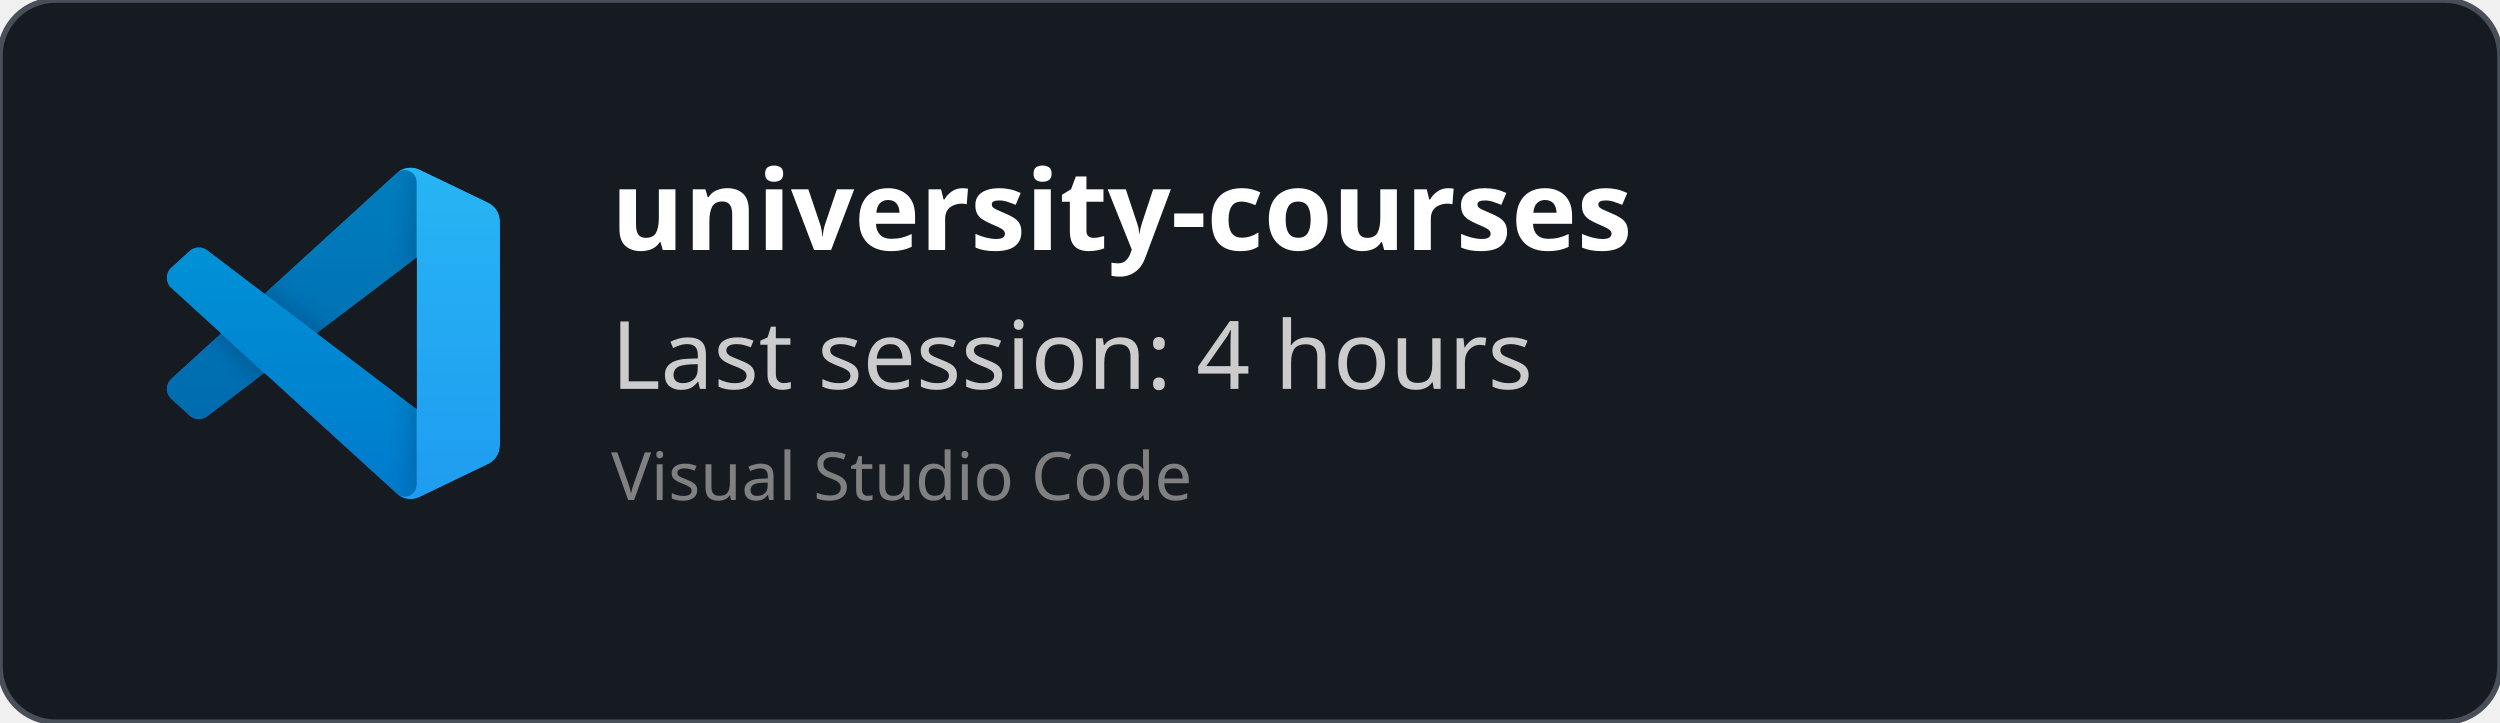
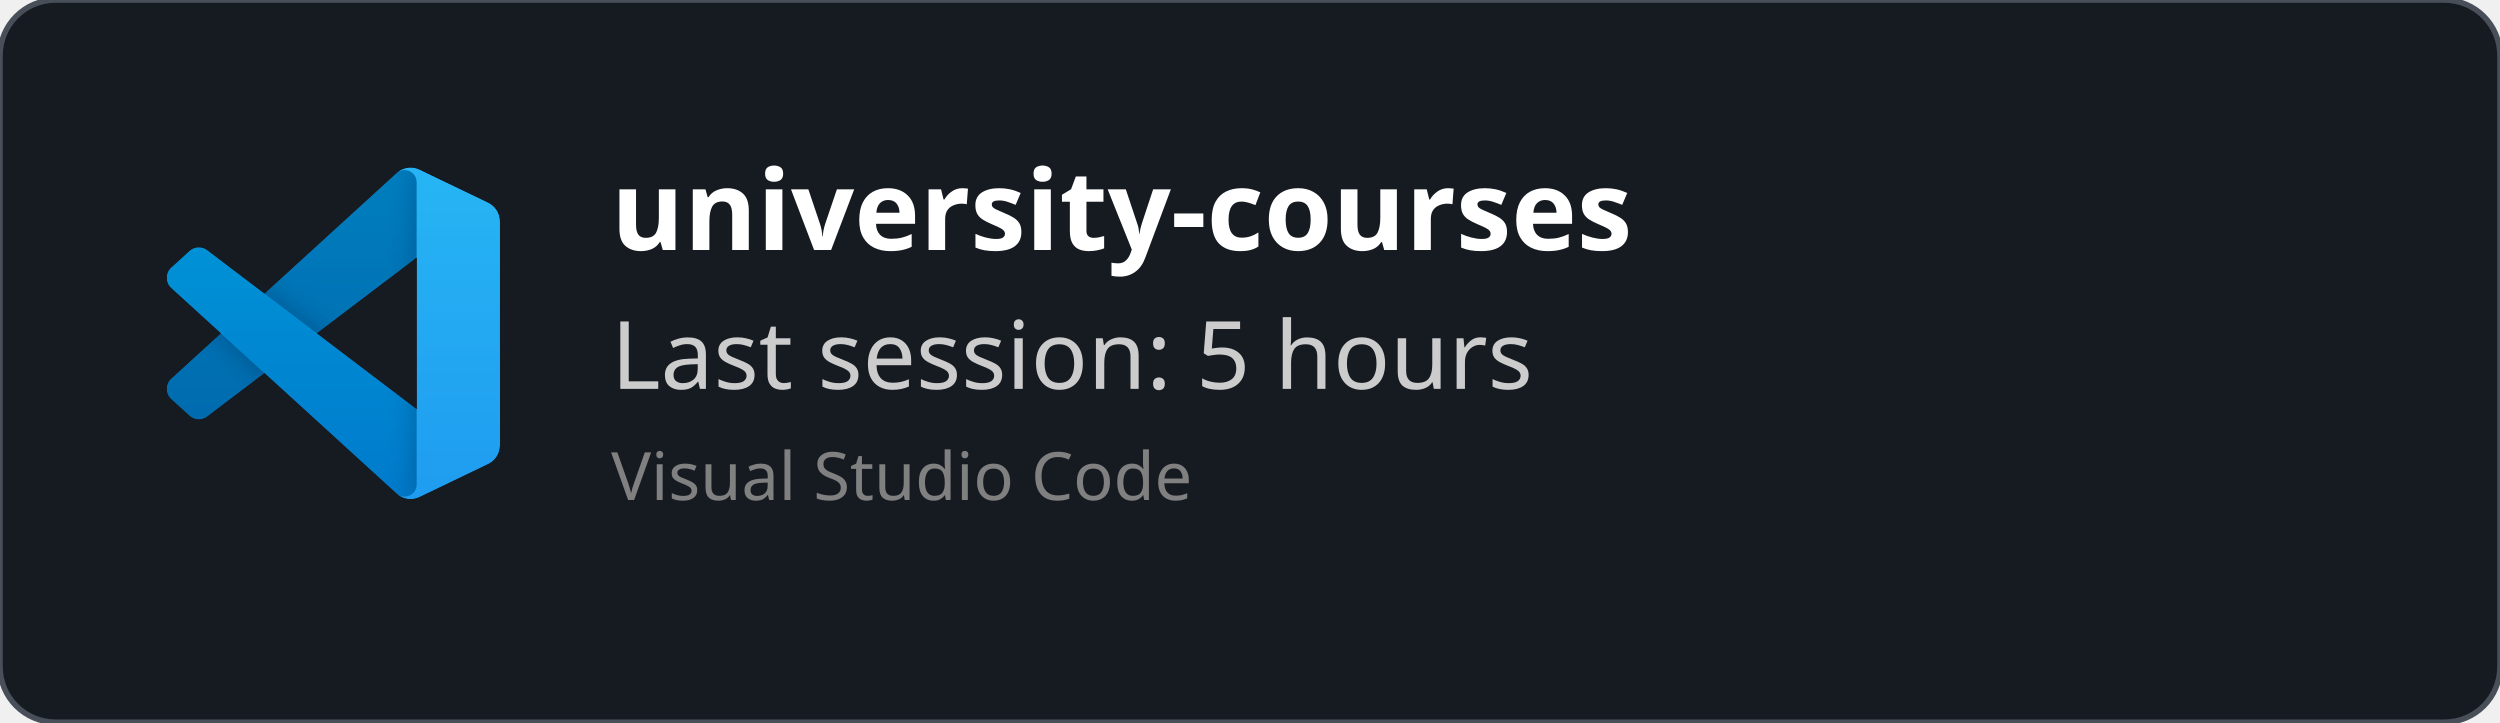
<svg xmlns="http://www.w3.org/2000/svg" width="450" height="130" viewBox="0 0 450 130" fill="none" role="img">
  <style>
    *{
        font-family: 'Segoe UI', Ubuntu, monospace
    }
    </style>
  <defs>
    <clipPath id="horizontalClip" x="20" y="20" width="500" height="200">
      <rect x="90" y="20" width="300" height="50" />
    </clipPath>
  </defs>
  <rect width="450" height="130" fill="rgba(22,27,34)" stroke="#484f58" stroke-width="1" fill-opacity="1" stroke-opacity="1" x="0" y="0" rx="10px" ry="10px">
    </rect>
  <svg width="60" height="60" x="30" y="30" viewBox="0 0 100 100" fill="none" id="vscode">
    <mask id="mask0" mask-type="alpha" maskUnits="userSpaceOnUse" x="0" y="0" width="100" height="100">
      <path fill-rule="evenodd" clip-rule="evenodd" d="M70.912 99.317C72.487 99.931 74.283 99.891 75.873 99.126L96.461 89.22C98.624 88.179 100 85.989 100 83.587V16.413C100 14.011 98.624 11.822 96.461 10.781L75.873 0.874C73.786 -0.13 71.345 0.116 69.513 1.447C69.252 1.637 69.003 1.849 68.769 2.083L29.355 38.041L12.187 25.01C10.589 23.797 8.354 23.896 6.869 25.246L1.363 30.255C-0.453 31.906 -0.455 34.763 1.359 36.417L16.247 50L1.359 63.583C-0.455 65.237 -0.453 68.094 1.363 69.745L6.869 74.754C8.354 76.104 10.589 76.204 12.187 74.99L29.355 61.959L68.769 97.917C69.392 98.541 70.125 99.01 70.912 99.317ZM75.015 27.299L45.109 50L75.015 72.701V27.299Z" fill="white" />
    </mask>
    <g mask="url(#mask0)">
      <path d="M96.461 10.796L75.857 0.876C73.472 -0.273 70.622 0.212 68.75 2.083L1.299 63.583C-0.516 65.237 -0.514 68.094 1.303 69.745L6.813 74.754C8.298 76.104 10.535 76.204 12.134 74.99L93.361 13.37C96.086 11.303 100 13.246 100 16.667V16.427C100 14.027 98.625 11.838 96.461 10.796Z" fill="#0065A9" />
      <g filter="url(#filter0_d)">
        <path d="M96.461 89.204L75.857 99.124C73.472 100.273 70.622 99.788 68.75 97.917L1.299 36.417C-0.516 34.763 -0.514 31.906 1.303 30.255L6.813 25.246C8.298 23.896 10.535 23.796 12.134 25.009L93.361 86.63C96.086 88.697 100 86.754 100 83.333V83.573C100 85.974 98.625 88.162 96.461 89.204Z" fill="#007ACC" />
      </g>
      <g filter="url(#filter1_d)">
        <path d="M75.858 99.126C73.472 100.274 70.622 99.788 68.75 97.917C71.056 100.223 75 98.59 75 95.328V4.672C75 1.41 71.056 -0.223 68.75 2.083C70.622 0.211 73.472 -0.274 75.858 0.874L96.459 10.781C98.623 11.822 100 14.011 100 16.413V83.587C100 85.989 98.623 88.179 96.459 89.22L75.858 99.126Z" fill="#1F9CF0" />
      </g>
      <g style="mix-blend-mode:overlay" opacity="0.25">
        <path fill-rule="evenodd" clip-rule="evenodd" d="M70.851 99.317C72.426 99.931 74.222 99.891 75.812 99.126L96.4 89.22C98.563 88.179 99.939 85.989 99.939 83.587V16.413C99.939 14.011 98.564 11.822 96.4 10.781L75.812 0.874C73.725 -0.13 71.284 0.116 69.453 1.447C69.191 1.637 68.942 1.849 68.708 2.083L29.294 38.041L12.126 25.01C10.528 23.796 8.293 23.896 6.809 25.246L1.302 30.255C-0.513 31.906 -0.515 34.763 1.298 36.417L16.186 50L1.298 63.583C-0.515 65.237 -0.513 68.094 1.302 69.745L6.809 74.754C8.293 76.104 10.528 76.204 12.126 74.99L29.294 61.959L68.708 97.917C69.332 98.54 70.064 99.01 70.851 99.317ZM74.954 27.299L45.048 50L74.954 72.701V27.299Z" fill="url(#paint0_linear)" />
      </g>
    </g>
    <defs>
      <filter id="filter0_d" x="-8.394" y="15.829" width="116.727" height="92.246" filterUnits="userSpaceOnUse" color-interpolation-filters="sRGB">
        <feFlood flood-opacity="0" result="BackgroundImageFix" />
        <feColorMatrix in="SourceAlpha" type="matrix" values="0 0 0 0 0 0 0 0 0 0 0 0 0 0 0 0 0 0 127 0" />
        <feOffset />
        <feGaussianBlur stdDeviation="4.167" />
        <feColorMatrix type="matrix" values="0 0 0 0 0 0 0 0 0 0 0 0 0 0 0 0 0 0 0.25 0" />
        <feBlend mode="overlay" in2="BackgroundImageFix" result="effect1_dropShadow" />
        <feBlend mode="normal" in="SourceGraphic" in2="effect1_dropShadow" result="shape" />
      </filter>
      <filter id="filter1_d" x="60.417" y="-8.076" width="47.917" height="116.151" filterUnits="userSpaceOnUse" color-interpolation-filters="sRGB">
        <feFlood flood-opacity="0" result="BackgroundImageFix" />
        <feColorMatrix in="SourceAlpha" type="matrix" values="0 0 0 0 0 0 0 0 0 0 0 0 0 0 0 0 0 0 127 0" />
        <feOffset />
        <feGaussianBlur stdDeviation="4.167" />
        <feColorMatrix type="matrix" values="0 0 0 0 0 0 0 0 0 0 0 0 0 0 0 0 0 0 0.25 0" />
        <feBlend mode="overlay" in2="BackgroundImageFix" result="effect1_dropShadow" />
        <feBlend mode="normal" in="SourceGraphic" in2="effect1_dropShadow" result="shape" />
      </filter>
      <linearGradient id="paint0_linear" x1="49.939" y1="0.258" x2="49.939" y2="99.742" gradientUnits="userSpaceOnUse">
        <stop stop-color="white" />
        <stop offset="1" stop-color="white" stop-opacity="0" />
      </linearGradient>
    </defs>
  </svg>
  <text x="110" y="45" font-size="20" clip-path="url(#horizontalClip)" font-weight="bold" font-family="Ubuntu" fill="white">
    university-courses
    </text>
  <text x="110" y="70" font-size="17px" font-family="Ubuntu" fill="#ccc">
-     Last session: 4 hours
+     Last session: 5 hours
    </text>
  <text x="110" y="90" font-size="12px" font-family="Ubuntu" fill="grey">
    Visual Studio Code
    </text>
</svg>
